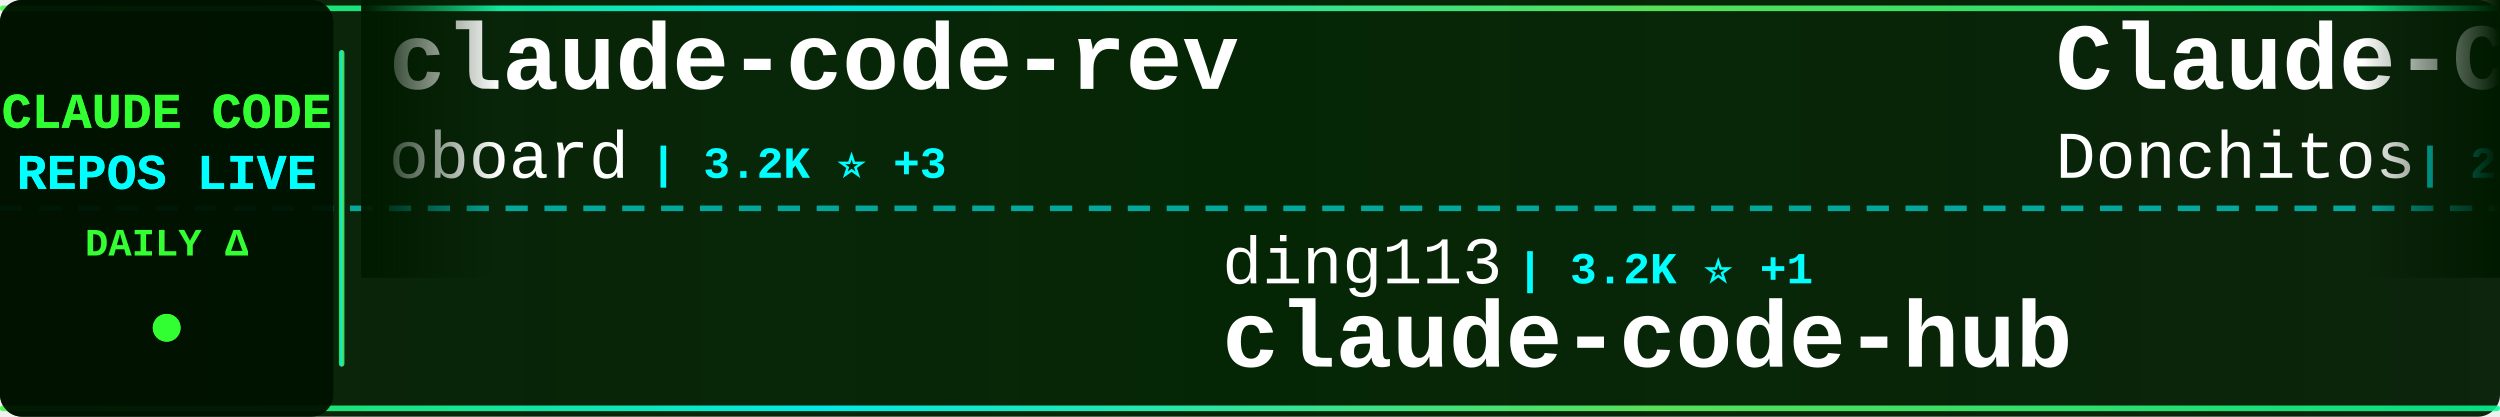
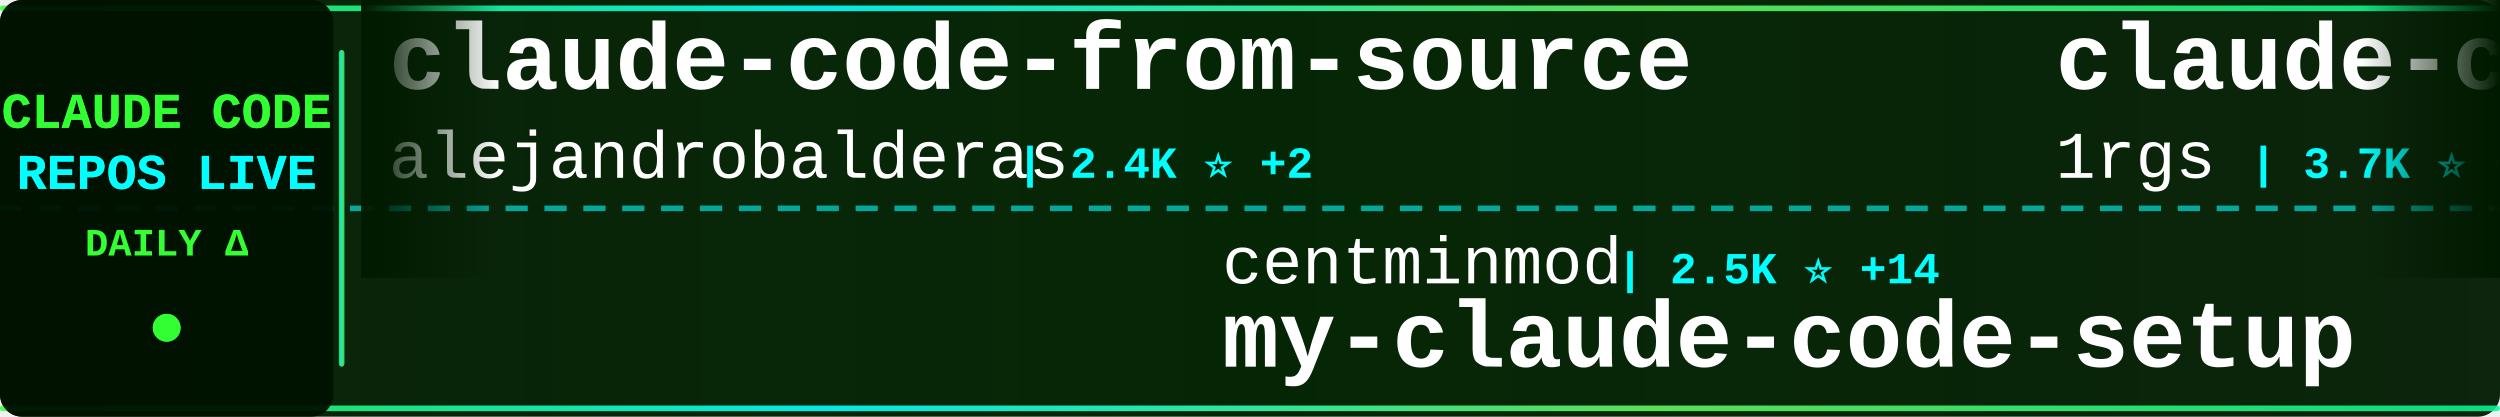
<svg xmlns="http://www.w3.org/2000/svg" width="900" height="150">
  <defs>
    <linearGradient id="tickerBg" x1="0%" y1="0%" x2="100%" y2="0%">
      <stop offset="0%" style="stop-color:#001a00;stop-opacity:0.95" />
      <stop offset="50%" style="stop-color:#002200;stop-opacity:0.98" />
      <stop offset="100%" style="stop-color:#001a00;stop-opacity:0.95" />
    </linearGradient>
    <linearGradient id="borderGrad" x1="0%" y1="0%" x2="100%" y2="0%">
      <stop offset="0%" style="stop-color:#33ff33;stop-opacity:0.85">
        <animate attributeName="stop-opacity" values="0.85;1;0.85" dur="2s" repeatCount="indefinite" />
      </stop>
      <stop offset="33%" style="stop-color:#00ffff;stop-opacity:0.9">
        <animate attributeName="stop-opacity" values="0.9;1;0.9" dur="2.2s" repeatCount="indefinite" />
      </stop>
      <stop offset="66%" style="stop-color:#66ff66;stop-opacity:0.85">
        <animate attributeName="stop-opacity" values="0.85;1;0.85" dur="1.8s" repeatCount="indefinite" />
      </stop>
      <stop offset="100%" style="stop-color:#00ff99;stop-opacity:0.85">
        <animate attributeName="stop-opacity" values="0.85;1;0.85" dur="2s" repeatCount="indefinite" />
      </stop>
    </linearGradient>
    <filter id="textGlow">
      <feGaussianBlur stdDeviation="0.1" result="coloredBlur" />
      <feMerge>
        <feMergeNode in="coloredBlur" />
        <feMergeNode in="SourceGraphic" />
      </feMerge>
    </filter>
    <filter id="metricGlow">
      <feGaussianBlur stdDeviation="0.2" result="coloredBlur" />
      <feMerge>
        <feMergeNode in="coloredBlur" />
        <feMergeNode in="SourceGraphic" />
      </feMerge>
    </filter>
    <linearGradient id="leftFade" x1="0%" y1="0%" x2="100%" y2="0%">
      <stop offset="0%" style="stop-color:#001a00;stop-opacity:1" />
      <stop offset="100%" style="stop-color:#001a00;stop-opacity:0" />
    </linearGradient>
    <linearGradient id="rightFade" x1="0%" y1="0%" x2="100%" y2="0%">
      <stop offset="0%" style="stop-color:#001a00;stop-opacity:0" />
      <stop offset="100%" style="stop-color:#001a00;stop-opacity:1" />
    </linearGradient>
  </defs>
  <rect width="900" height="150" fill="url(#tickerBg)" rx="8" />
  <rect x="0" y="2" width="900" height="2" fill="url(#borderGrad)" rx="1" />
  <rect x="0" y="146" width="900" height="2" fill="url(#borderGrad)" rx="1" />
  <line x1="0" y1="75" x2="900" y2="75" stroke="#00ffff" stroke-width="2" stroke-dasharray="8 6" opacity="0.6" />
  <rect x="0" y="0" width="120" height="150" fill="#001100" opacity="0.95" rx="8" />
  <text x="60" y="46" font-family="'Courier New', monospace" font-size="18" font-weight="bold" fill="#33ff33" text-anchor="middle" filter="url(#textGlow)">
    CLAUDE CODE
  </text>
  <text x="60" y="68" font-family="'Courier New', monospace" font-size="18" font-weight="bold" fill="#00ffff" text-anchor="middle" filter="url(#textGlow)">
    REPOS LIVE
  </text>
  <text x="60" y="92" font-family="'Courier New', monospace" font-size="14" font-weight="bold" fill="#33ff33" text-anchor="middle">
    DAILY Δ
  </text>
  <circle cx="60" cy="118" r="5" fill="#33ff33" filter="url(#metricGlow)">
    <animate attributeName="r" values="4;6;4" dur="1.5s" repeatCount="indefinite" />
    <animate attributeName="opacity" values="0.6;1;0.6" dur="1.5s" repeatCount="indefinite" />
  </circle>
  <rect x="122" y="18" width="2" height="114" fill="url(#borderGrad)" rx="1" />
  <clipPath id="tickerClip">
    <rect x="130" y="0" width="770" height="150" />
  </clipPath>
  <g clip-path="url(#tickerClip)">
    <g id="tickerItems">
      <animateTransform attributeName="transform" attributeType="XML" type="translate" from="0 0" to="-3000 0" dur="54s" repeatCount="indefinite" />
      <g transform="translate(0, 0)">
-         <text x="140" y="32" font-family="'Courier New', monospace" font-size="34" font-weight="bold" fill="#ffffff">claude-code-rev</text>
-         <text x="140" y="64" font-family="'Courier New', monospace" font-size="24" font-weight="normal" fill="#ffffff" opacity="1.0">oboard</text>
-         <text x="234" y="64" font-family="'Courier New', monospace" font-size="16" font-weight="bold" fill="#00ffff"> | 3.2K ⭐ +3</text>
+         <text x="140" y="32" font-family="'Courier New', monospace" font-size="34" font-weight="bold" fill="#ffffff">claude-code-from-source</text>
+         <text x="140" y="64" font-family="'Courier New', monospace" font-size="24" font-weight="normal" fill="#ffffff" opacity="1.0">alejandrobalderas</text>
+         <text x="366" y="64" font-family="'Courier New', monospace" font-size="16" font-weight="bold" fill="#00ffff"> | 2.4K ⭐ +2</text>
      </g>
      <g transform="translate(300, 0)">
-         <text x="140" y="102" font-family="'Courier New', monospace" font-size="24" font-weight="normal" fill="#ffffff" opacity="1.0">ding113</text>
-         <text x="246" y="102" font-family="'Courier New', monospace" font-size="16" font-weight="bold" fill="#00ffff"> | 3.2K ⭐ +1</text>
-         <text x="140" y="132" font-family="'Courier New', monospace" font-size="34" font-weight="bold" fill="#ffffff">claude-code-hub</text>
+         <text x="140" y="102" font-family="'Courier New', monospace" font-size="24" font-weight="normal" fill="#ffffff" opacity="1.0">centminmod</text>
+         <text x="282" y="102" font-family="'Courier New', monospace" font-size="16" font-weight="bold" fill="#00ffff"> | 2.5K ⭐ +14</text>
+         <text x="140" y="132" font-family="'Courier New', monospace" font-size="34" font-weight="bold" fill="#ffffff">my-claude-code-setup</text>
      </g>
      <g transform="translate(600, 0)">
-         <text x="140" y="32" font-family="'Courier New', monospace" font-size="34" font-weight="bold" fill="#ffffff">Claude-Code-Game-Studios</text>
-         <text x="140" y="64" font-family="'Courier New', monospace" font-size="24" font-weight="normal" fill="#ffffff" opacity="1.0">Donchitos</text>
-         <text x="270" y="64" font-family="'Courier New', monospace" font-size="16" font-weight="bold" fill="#00ffff"> | 22.6K ⭐ +33</text>
+         <text x="140" y="32" font-family="'Courier New', monospace" font-size="34" font-weight="bold" fill="#ffffff">claude-code-proxy</text>
+         <text x="140" y="64" font-family="'Courier New', monospace" font-size="24" font-weight="normal" fill="#ffffff" opacity="1.0">1rgs</text>
+         <text x="210" y="64" font-family="'Courier New', monospace" font-size="16" font-weight="bold" fill="#00ffff"> | 3.7K ⭐ +3</text>
      </g>
      <g transform="translate(900, 0)">
-         <text x="140" y="102" font-family="'Courier New', monospace" font-size="24" font-weight="normal" fill="#ffffff" opacity="1.0">sugyan</text>
-         <text x="234" y="102" font-family="'Courier New', monospace" font-size="16" font-weight="bold" fill="#00ffff"> | 1.1K ⭐</text>
-         <text x="140" y="132" font-family="'Courier New', monospace" font-size="34" font-weight="bold" fill="#ffffff">claude-code-webui</text>
+         <text x="140" y="102" font-family="'Courier New', monospace" font-size="24" font-weight="normal" fill="#ffffff" opacity="1.0">https-deeplearning-ai</text>
+         <text x="414" y="102" font-family="'Courier New', monospace" font-size="16" font-weight="bold" fill="#00ffff"> | 533 ⭐</text>
+         <text x="140" y="132" font-family="'Courier New', monospace" font-size="34" font-weight="bold" fill="#ffffff">sc-claude-code-files</text>
      </g>
      <g transform="translate(1200, 0)">
-         <text x="140" y="32" font-family="'Courier New', monospace" font-size="34" font-weight="bold" fill="#ffffff">claude-code-base-action</text>
-         <text x="140" y="64" font-family="'Courier New', monospace" font-size="24" font-weight="normal" fill="#ffffff" opacity="1.0">anthropics</text>
-         <text x="282" y="64" font-family="'Courier New', monospace" font-size="16" font-weight="bold" fill="#00ffff"> | 896 ⭐ +2</text>
+         <text x="140" y="32" font-family="'Courier New', monospace" font-size="34" font-weight="bold" fill="#ffffff">claude-code-source-code-...</text>
+         <text x="140" y="64" font-family="'Courier New', monospace" font-size="24" font-weight="normal" fill="#ffffff" opacity="1.0">ghuntley</text>
+         <text x="258" y="64" font-family="'Courier New', monospace" font-size="16" font-weight="bold" fill="#00ffff"> | 986 ⭐</text>
      </g>
      <g transform="translate(1500, 0)">
-         <text x="140" y="102" font-family="'Courier New', monospace" font-size="24" font-weight="normal" fill="#ffffff" opacity="1.0">FlorianBruniaux</text>
-         <text x="342" y="102" font-family="'Courier New', monospace" font-size="16" font-weight="bold" fill="#00ffff"> | 5.3K ⭐ +13</text>
-         <text x="140" y="132" font-family="'Courier New', monospace" font-size="34" font-weight="bold" fill="#ffffff">claude-code-ultimate-gui...</text>
+         <text x="140" y="102" font-family="'Courier New', monospace" font-size="24" font-weight="normal" fill="#ffffff" opacity="1.0">777genius</text>
+         <text x="270" y="102" font-family="'Courier New', monospace" font-size="16" font-weight="bold" fill="#00ffff"> | 918 ⭐</text>
+         <text x="140" y="132" font-family="'Courier New', monospace" font-size="34" font-weight="bold" fill="#ffffff">claude-code-source-code</text>
      </g>
      <g transform="translate(1800, 0)">
-         <text x="140" y="32" font-family="'Courier New', monospace" font-size="34" font-weight="bold" fill="#ffffff">claude-code-source</text>
-         <text x="140" y="64" font-family="'Courier New', monospace" font-size="24" font-weight="normal" fill="#ffffff" opacity="1.0">hangsman</text>
-         <text x="258" y="64" font-family="'Courier New', monospace" font-size="16" font-weight="bold" fill="#00ffff"> | 787 ⭐</text>
+         <text x="140" y="32" font-family="'Courier New', monospace" font-size="34" font-weight="bold" fill="#ffffff">claude-coder</text>
+         <text x="140" y="64" font-family="'Courier New', monospace" font-size="24" font-weight="normal" fill="#ffffff" opacity="1.0">kodu-ai</text>
+         <text x="246" y="64" font-family="'Courier New', monospace" font-size="16" font-weight="bold" fill="#00ffff"> | 5.3K ⭐</text>
      </g>
      <g transform="translate(2100, 0)">
-         <text x="140" y="102" font-family="'Courier New', monospace" font-size="24" font-weight="normal" fill="#ffffff" opacity="1.0">krusemediallc</text>
-         <text x="318" y="102" font-family="'Courier New', monospace" font-size="16" font-weight="bold" fill="#00ffff"> | 963 ⭐ +9</text>
-         <text x="140" y="132" font-family="'Courier New', monospace" font-size="34" font-weight="bold" fill="#ffffff">arcads-claude-code</text>
+         <text x="140" y="102" font-family="'Courier New', monospace" font-size="24" font-weight="normal" fill="#ffffff" opacity="1.0">shareAI-lab</text>
+         <text x="294" y="102" font-family="'Courier New', monospace" font-size="16" font-weight="bold" fill="#00ffff"> | 69.9K ⭐ +81</text>
+         <text x="140" y="132" font-family="'Courier New', monospace" font-size="34" font-weight="bold" fill="#ffffff">learn-claude-code</text>
      </g>
      <g transform="translate(2400, 0)">
-         <text x="140" y="32" font-family="'Courier New', monospace" font-size="34" font-weight="bold" fill="#ffffff">claude-code-sourcemap</text>
-         <text x="140" y="64" font-family="'Courier New', monospace" font-size="24" font-weight="normal" fill="#ffffff" opacity="1.0">ChinaSiro</text>
-         <text x="270" y="64" font-family="'Courier New', monospace" font-size="16" font-weight="bold" fill="#00ffff"> | 9.5K ⭐ +2</text>
+         <text x="140" y="32" font-family="'Courier New', monospace" font-size="34" font-weight="bold" fill="#ffffff">skills</text>
+         <text x="140" y="64" font-family="'Courier New', monospace" font-size="24" font-weight="normal" fill="#ffffff" opacity="1.0">anthropics</text>
+         <text x="282" y="64" font-family="'Courier New', monospace" font-size="16" font-weight="bold" fill="#00ffff"> | 158.3K ⭐ +252</text>
      </g>
      <g transform="translate(2700, 0)">
-         <text x="140" y="102" font-family="'Courier New', monospace" font-size="24" font-weight="normal" fill="#ffffff" opacity="1.0">musistudio</text>
-         <text x="282" y="102" font-family="'Courier New', monospace" font-size="16" font-weight="bold" fill="#00ffff"> | 35.6K ⭐ +27</text>
-         <text x="140" y="132" font-family="'Courier New', monospace" font-size="34" font-weight="bold" fill="#ffffff">claude-code-router</text>
+         <text x="140" y="102" font-family="'Courier New', monospace" font-size="24" font-weight="normal" fill="#ffffff" opacity="1.0">hangsman</text>
+         <text x="258" y="102" font-family="'Courier New', monospace" font-size="16" font-weight="bold" fill="#00ffff"> | 787 ⭐</text>
+         <text x="140" y="132" font-family="'Courier New', monospace" font-size="34" font-weight="bold" fill="#ffffff">claude-code-source</text>
      </g>
      <g transform="translate(3000, 0)">
-         <text x="140" y="32" font-family="'Courier New', monospace" font-size="34" font-weight="bold" fill="#ffffff">claude-code-rev</text>
-         <text x="140" y="64" font-family="'Courier New', monospace" font-size="24" font-weight="normal" fill="#ffffff" opacity="1.0">oboard</text>
-         <text x="234" y="64" font-family="'Courier New', monospace" font-size="16" font-weight="bold" fill="#00ffff"> | 3.2K ⭐ +3</text>
+         <text x="140" y="32" font-family="'Courier New', monospace" font-size="34" font-weight="bold" fill="#ffffff">claude-code-from-source</text>
+         <text x="140" y="64" font-family="'Courier New', monospace" font-size="24" font-weight="normal" fill="#ffffff" opacity="1.0">alejandrobalderas</text>
+         <text x="366" y="64" font-family="'Courier New', monospace" font-size="16" font-weight="bold" fill="#00ffff"> | 2.4K ⭐ +2</text>
      </g>
      <g transform="translate(3300, 0)">
-         <text x="140" y="102" font-family="'Courier New', monospace" font-size="24" font-weight="normal" fill="#ffffff" opacity="1.0">ding113</text>
-         <text x="246" y="102" font-family="'Courier New', monospace" font-size="16" font-weight="bold" fill="#00ffff"> | 3.2K ⭐ +1</text>
-         <text x="140" y="132" font-family="'Courier New', monospace" font-size="34" font-weight="bold" fill="#ffffff">claude-code-hub</text>
+         <text x="140" y="102" font-family="'Courier New', monospace" font-size="24" font-weight="normal" fill="#ffffff" opacity="1.0">centminmod</text>
+         <text x="282" y="102" font-family="'Courier New', monospace" font-size="16" font-weight="bold" fill="#00ffff"> | 2.5K ⭐ +14</text>
+         <text x="140" y="132" font-family="'Courier New', monospace" font-size="34" font-weight="bold" fill="#ffffff">my-claude-code-setup</text>
      </g>
      <g transform="translate(3600, 0)">
-         <text x="140" y="32" font-family="'Courier New', monospace" font-size="34" font-weight="bold" fill="#ffffff">Claude-Code-Game-Studios</text>
-         <text x="140" y="64" font-family="'Courier New', monospace" font-size="24" font-weight="normal" fill="#ffffff" opacity="1.0">Donchitos</text>
-         <text x="270" y="64" font-family="'Courier New', monospace" font-size="16" font-weight="bold" fill="#00ffff"> | 22.6K ⭐ +33</text>
+         <text x="140" y="32" font-family="'Courier New', monospace" font-size="34" font-weight="bold" fill="#ffffff">claude-code-proxy</text>
+         <text x="140" y="64" font-family="'Courier New', monospace" font-size="24" font-weight="normal" fill="#ffffff" opacity="1.0">1rgs</text>
+         <text x="210" y="64" font-family="'Courier New', monospace" font-size="16" font-weight="bold" fill="#00ffff"> | 3.7K ⭐ +3</text>
      </g>
      <g transform="translate(3900, 0)">
-         <text x="140" y="102" font-family="'Courier New', monospace" font-size="24" font-weight="normal" fill="#ffffff" opacity="1.0">sugyan</text>
-         <text x="234" y="102" font-family="'Courier New', monospace" font-size="16" font-weight="bold" fill="#00ffff"> | 1.1K ⭐</text>
-         <text x="140" y="132" font-family="'Courier New', monospace" font-size="34" font-weight="bold" fill="#ffffff">claude-code-webui</text>
+         <text x="140" y="102" font-family="'Courier New', monospace" font-size="24" font-weight="normal" fill="#ffffff" opacity="1.0">https-deeplearning-ai</text>
+         <text x="414" y="102" font-family="'Courier New', monospace" font-size="16" font-weight="bold" fill="#00ffff"> | 533 ⭐</text>
+         <text x="140" y="132" font-family="'Courier New', monospace" font-size="34" font-weight="bold" fill="#ffffff">sc-claude-code-files</text>
      </g>
    </g>
  </g>
  <rect x="130" y="0" width="50" height="100" fill="url(#leftFade)" />
  <rect x="850" y="0" width="50" height="100" fill="url(#rightFade)" />
</svg>
